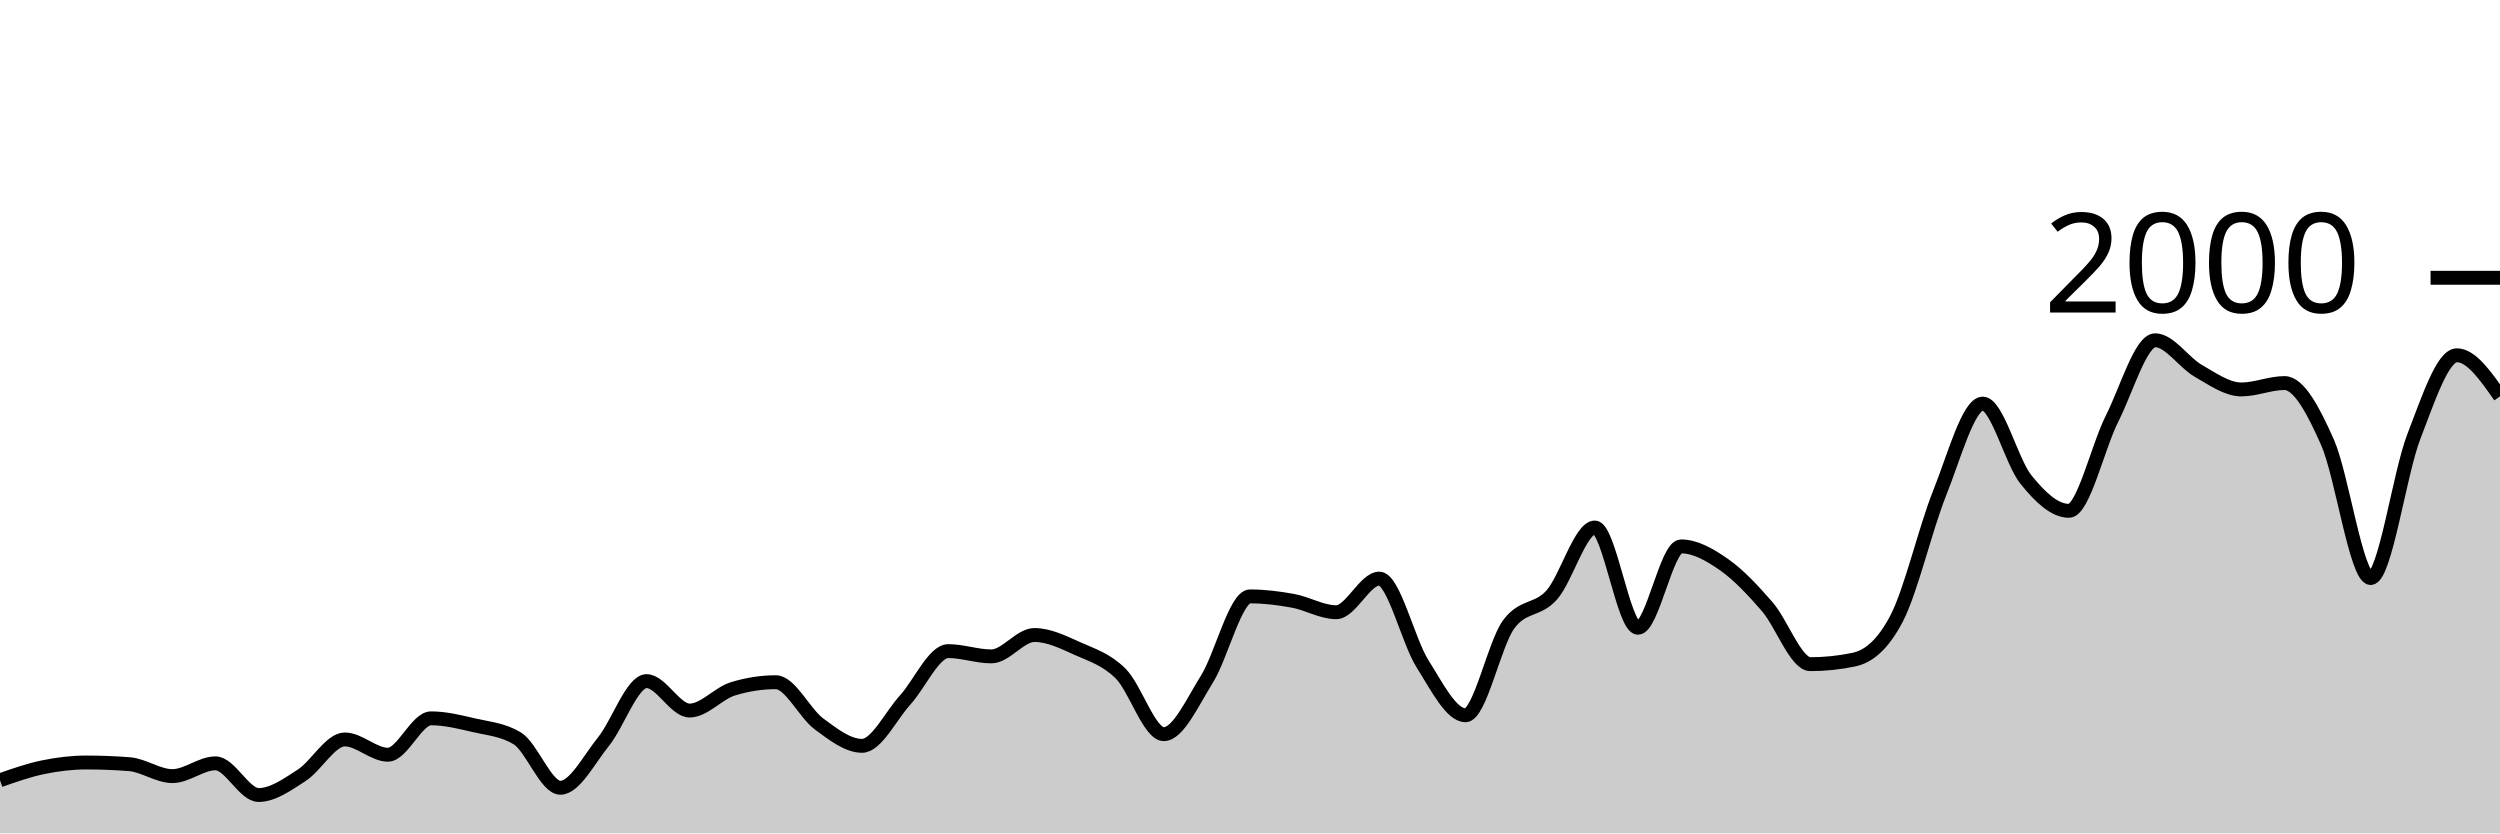
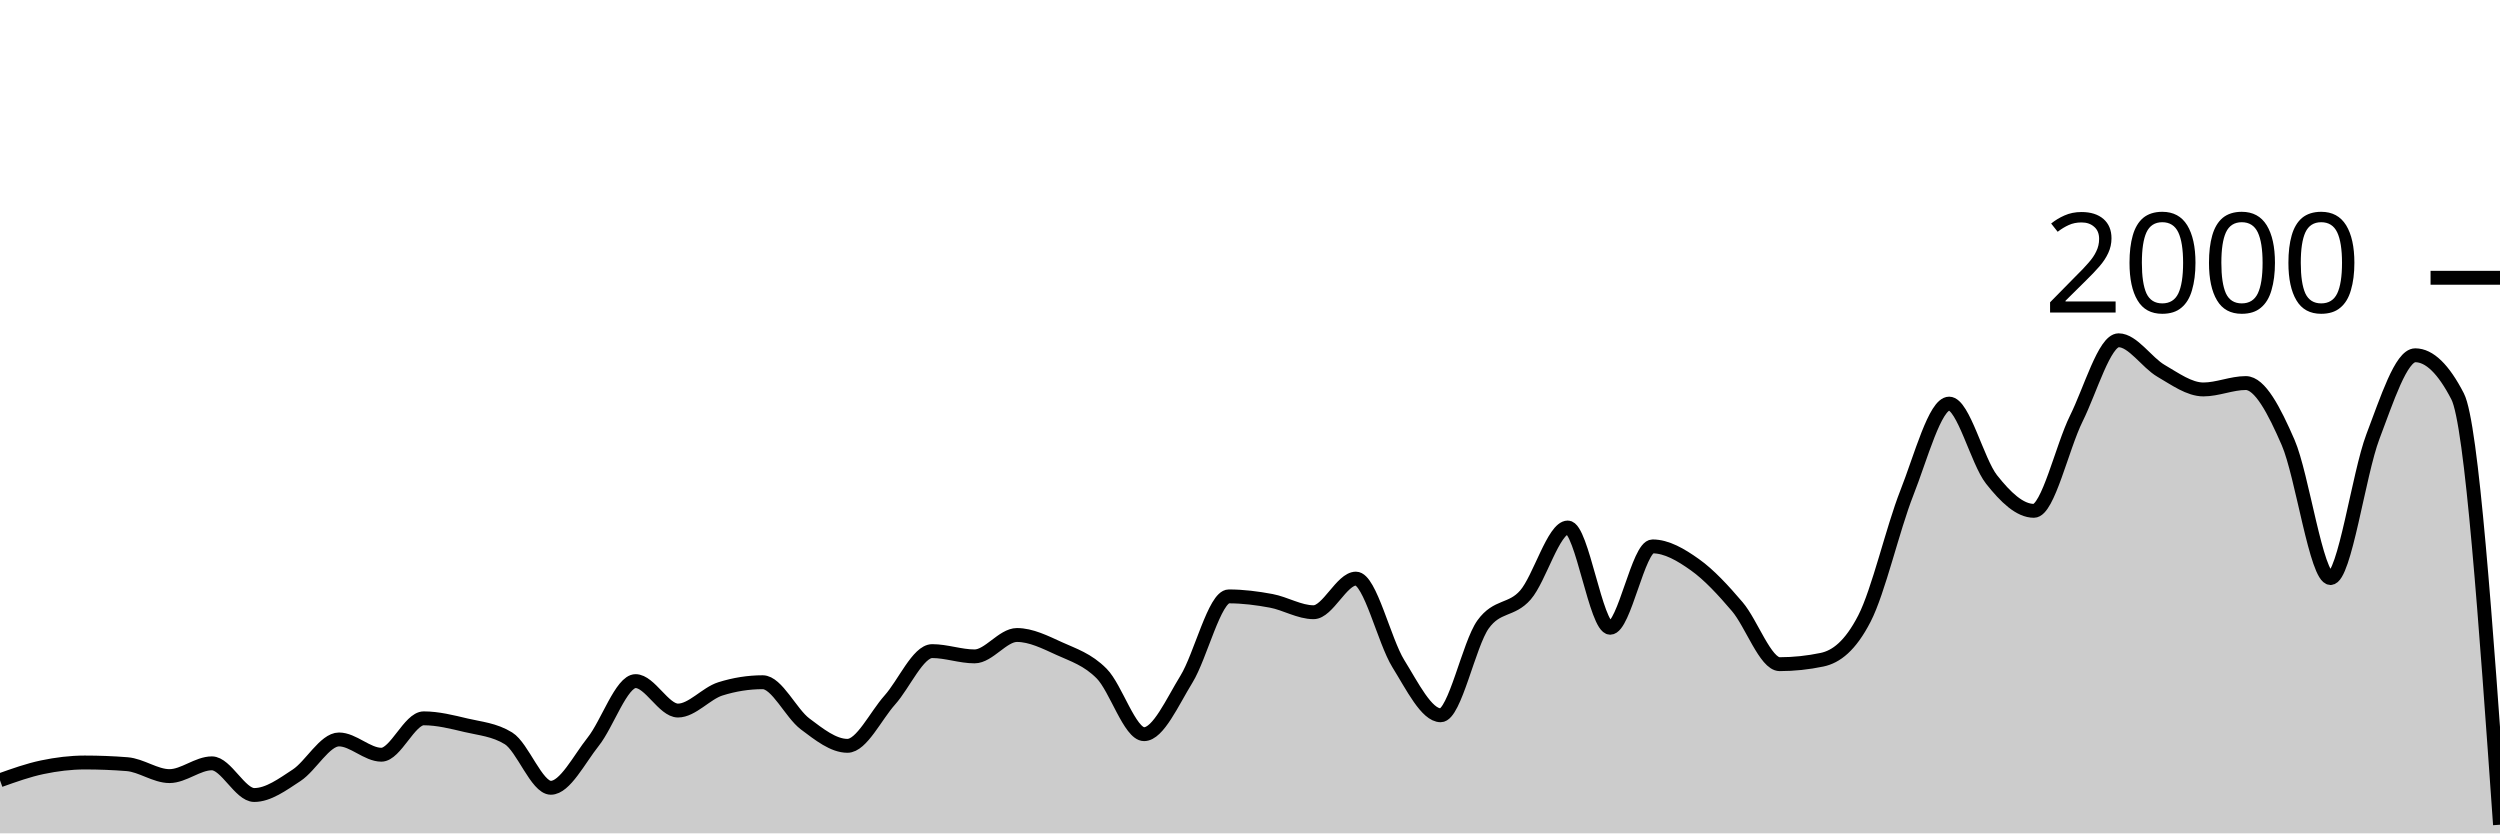
<svg xmlns="http://www.w3.org/2000/svg" viewBox="0 0 180 60">
  <g transform="translate(0,20)">
-     <path class="area" fill="rgba(0, 0, 0, 0.2)" d="M0,36.18C1.034,35.817,2.069,35.453,3.103,35.24C4.138,35.027,5.172,34.9,6.207,34.9C7.241,34.9,8.276,34.94,9.31,35.02C10.345,35.1,11.379,35.88,12.414,35.88C13.448,35.88,14.483,34.96,15.517,34.96C16.552,34.96,17.586,37.24,18.621,37.24C19.655,37.24,20.69,36.487,21.724,35.82C22.759,35.153,23.793,33.24,24.828,33.24C25.862,33.24,26.897,34.34,27.931,34.34C28.966,34.34,30,31.72,31.034,31.72C32.069,31.72,33.103,31.98,34.138,32.22C35.172,32.46,36.207,32.533,37.241,33.16C38.276,33.787,39.31,36.72,40.345,36.72C41.379,36.72,42.414,34.68,43.448,33.4C44.483,32.12,45.517,29.04,46.552,29.04C47.586,29.04,48.621,31.16,49.655,31.16C50.69,31.16,51.724,29.92,52.759,29.6C53.793,29.28,54.828,29.12,55.862,29.12C56.897,29.12,57.931,31.357,58.966,32.12C60,32.883,61.034,33.7,62.069,33.7C63.103,33.7,64.138,31.537,65.172,30.4C66.207,29.263,67.241,26.88,68.276,26.88C69.31,26.88,70.345,27.26,71.379,27.26C72.414,27.26,73.448,25.72,74.483,25.72C75.517,25.72,76.552,26.237,77.586,26.7C78.621,27.163,79.655,27.473,80.69,28.5C81.724,29.527,82.759,32.86,83.793,32.86C84.828,32.86,85.862,30.553,86.897,28.9C87.931,27.247,88.966,22.94,90,22.94C91.034,22.94,92.069,23.07,93.103,23.26C94.138,23.45,95.172,24.08,96.207,24.08C97.241,24.08,98.276,21.66,99.31,21.66C100.345,21.66,101.379,26.14,102.414,27.78C103.448,29.42,104.483,31.5,105.517,31.5C106.552,31.5,107.586,26.373,108.621,24.96C109.655,23.547,110.69,24.003,111.724,22.84C112.759,21.677,113.793,17.98,114.828,17.98C115.862,17.98,116.897,25.2,117.931,25.2C118.966,25.2,120,19.34,121.034,19.34C122.069,19.34,123.103,19.937,124.138,20.66C125.172,21.383,126.207,22.487,127.241,23.68C128.276,24.873,129.31,27.82,130.345,27.82C131.379,27.82,132.414,27.713,133.448,27.5C134.483,27.287,135.517,26.513,136.552,24.54C137.586,22.567,138.621,18.08,139.655,15.5C140.69,12.92,141.724,9.06,142.759,9.06C143.793,9.06,144.828,13.233,145.862,14.52C146.897,15.807,147.931,16.78,148.966,16.78C150,16.78,151.034,12.187,152.069,10.14C153.103,8.093,154.138,4.5,155.172,4.5C156.207,4.5,157.241,6.11,158.276,6.7C159.31,7.29,160.345,8.04,161.379,8.04C162.414,8.04,163.448,7.58,164.483,7.58C165.517,7.58,166.552,9.52,167.586,11.86C168.621,14.2,169.655,21.62,170.69,21.62C171.724,21.62,172.759,14.113,173.793,11.44C174.828,8.767,175.862,5.58,176.897,5.58C177.931,5.58,178.966,7.06,180,8.54L180,40C178.966,40,177.931,40,176.897,40C175.862,40,174.828,40,173.793,40C172.759,40,171.724,40,170.69,40C169.655,40,168.621,40,167.586,40C166.552,40,165.517,40,164.483,40C163.448,40,162.414,40,161.379,40C160.345,40,159.31,40,158.276,40C157.241,40,156.207,40,155.172,40C154.138,40,153.103,40,152.069,40C151.034,40,150,40,148.966,40C147.931,40,146.897,40,145.862,40C144.828,40,143.793,40,142.759,40C141.724,40,140.69,40,139.655,40C138.621,40,137.586,40,136.552,40C135.517,40,134.483,40,133.448,40C132.414,40,131.379,40,130.345,40C129.31,40,128.276,40,127.241,40C126.207,40,125.172,40,124.138,40C123.103,40,122.069,40,121.034,40C120,40,118.966,40,117.931,40C116.897,40,115.862,40,114.828,40C113.793,40,112.759,40,111.724,40C110.69,40,109.655,40,108.621,40C107.586,40,106.552,40,105.517,40C104.483,40,103.448,40,102.414,40C101.379,40,100.345,40,99.31,40C98.276,40,97.241,40,96.207,40C95.172,40,94.138,40,93.103,40C92.069,40,91.034,40,90,40C88.966,40,87.931,40,86.897,40C85.862,40,84.828,40,83.793,40C82.759,40,81.724,40,80.69,40C79.655,40,78.621,40,77.586,40C76.552,40,75.517,40,74.483,40C73.448,40,72.414,40,71.379,40C70.345,40,69.31,40,68.276,40C67.241,40,66.207,40,65.172,40C64.138,40,63.103,40,62.069,40C61.034,40,60,40,58.966,40C57.931,40,56.897,40,55.862,40C54.828,40,53.793,40,52.759,40C51.724,40,50.69,40,49.655,40C48.621,40,47.586,40,46.552,40C45.517,40,44.483,40,43.448,40C42.414,40,41.379,40,40.345,40C39.31,40,38.276,40,37.241,40C36.207,40,35.172,40,34.138,40C33.103,40,32.069,40,31.034,40C30,40,28.966,40,27.931,40C26.897,40,25.862,40,24.828,40C23.793,40,22.759,40,21.724,40C20.69,40,19.655,40,18.621,40C17.586,40,16.552,40,15.517,40C14.483,40,13.448,40,12.414,40C11.379,40,10.345,40,9.31,40C8.276,40,7.241,40,6.207,40C5.172,40,4.138,40,3.103,40C2.069,40,1.034,40,0,40Z" />
-     <path class="line" stroke="black" fill="none" d="M0,36.18C1.034,35.817,2.069,35.453,3.103,35.24C4.138,35.027,5.172,34.9,6.207,34.9C7.241,34.9,8.276,34.94,9.31,35.02C10.345,35.1,11.379,35.88,12.414,35.88C13.448,35.88,14.483,34.96,15.517,34.96C16.552,34.96,17.586,37.24,18.621,37.24C19.655,37.24,20.69,36.487,21.724,35.82C22.759,35.153,23.793,33.24,24.828,33.24C25.862,33.24,26.897,34.34,27.931,34.34C28.966,34.34,30,31.72,31.034,31.72C32.069,31.72,33.103,31.98,34.138,32.22C35.172,32.46,36.207,32.533,37.241,33.16C38.276,33.787,39.31,36.72,40.345,36.72C41.379,36.72,42.414,34.68,43.448,33.4C44.483,32.12,45.517,29.04,46.552,29.04C47.586,29.04,48.621,31.16,49.655,31.16C50.69,31.16,51.724,29.92,52.759,29.6C53.793,29.28,54.828,29.12,55.862,29.12C56.897,29.12,57.931,31.357,58.966,32.12C60,32.883,61.034,33.7,62.069,33.7C63.103,33.7,64.138,31.537,65.172,30.4C66.207,29.263,67.241,26.88,68.276,26.88C69.31,26.88,70.345,27.26,71.379,27.26C72.414,27.26,73.448,25.72,74.483,25.72C75.517,25.72,76.552,26.237,77.586,26.7C78.621,27.163,79.655,27.473,80.69,28.5C81.724,29.527,82.759,32.86,83.793,32.86C84.828,32.86,85.862,30.553,86.897,28.9C87.931,27.247,88.966,22.94,90,22.94C91.034,22.94,92.069,23.07,93.103,23.26C94.138,23.45,95.172,24.08,96.207,24.08C97.241,24.08,98.276,21.66,99.31,21.66C100.345,21.66,101.379,26.14,102.414,27.78C103.448,29.42,104.483,31.5,105.517,31.5C106.552,31.5,107.586,26.373,108.621,24.96C109.655,23.547,110.69,24.003,111.724,22.84C112.759,21.677,113.793,17.98,114.828,17.98C115.862,17.98,116.897,25.2,117.931,25.2C118.966,25.2,120,19.34,121.034,19.34C122.069,19.34,123.103,19.937,124.138,20.66C125.172,21.383,126.207,22.487,127.241,23.68C128.276,24.873,129.31,27.82,130.345,27.82C131.379,27.82,132.414,27.713,133.448,27.5C134.483,27.287,135.517,26.513,136.552,24.54C137.586,22.567,138.621,18.08,139.655,15.5C140.69,12.92,141.724,9.06,142.759,9.06C143.793,9.06,144.828,13.233,145.862,14.52C146.897,15.807,147.931,16.78,148.966,16.78C150,16.78,151.034,12.187,152.069,10.14C153.103,8.093,154.138,4.5,155.172,4.5C156.207,4.5,157.241,6.11,158.276,6.7C159.31,7.29,160.345,8.04,161.379,8.04C162.414,8.04,163.448,7.58,164.483,7.58C165.517,7.58,166.552,9.52,167.586,11.86C168.621,14.2,169.655,21.62,170.69,21.62C171.724,21.62,172.759,14.113,173.793,11.44C174.828,8.767,175.862,5.58,176.897,5.58C177.931,5.58,178.966,7.06,180,8.54" />
+     <path class="area" fill="rgba(0, 0, 0, 0.2)" d="M0,36.18C1.017,35.817,2.034,35.453,3.051,35.24C4.068,35.027,5.085,34.9,6.102,34.9C7.119,34.9,8.136,34.94,9.153,35.02C10.169,35.1,11.186,35.88,12.203,35.88C13.22,35.88,14.237,34.96,15.254,34.96C16.271,34.96,17.288,37.24,18.305,37.24C19.322,37.24,20.339,36.487,21.356,35.82C22.373,35.153,23.39,33.24,24.407,33.24C25.424,33.24,26.441,34.34,27.458,34.34C28.475,34.34,29.492,31.72,30.508,31.72C31.525,31.72,32.542,31.98,33.559,32.22C34.576,32.46,35.593,32.533,36.61,33.16C37.627,33.787,38.644,36.72,39.661,36.72C40.678,36.72,41.695,34.68,42.712,33.4C43.729,32.12,44.746,29.04,45.763,29.04C46.78,29.04,47.797,31.16,48.814,31.16C49.831,31.16,50.847,29.92,51.864,29.6C52.881,29.28,53.898,29.12,54.915,29.12C55.932,29.12,56.949,31.357,57.966,32.12C58.983,32.883,60,33.7,61.017,33.7C62.034,33.7,63.051,31.537,64.068,30.4C65.085,29.263,66.102,26.88,67.119,26.88C68.136,26.88,69.153,27.26,70.169,27.26C71.186,27.26,72.203,25.72,73.22,25.72C74.237,25.72,75.254,26.237,76.271,26.7C77.288,27.163,78.305,27.473,79.322,28.5C80.339,29.527,81.356,32.86,82.373,32.86C83.39,32.86,84.407,30.553,85.424,28.9C86.441,27.247,87.458,22.94,88.475,22.94C89.492,22.94,90.508,23.07,91.525,23.26C92.542,23.45,93.559,24.08,94.576,24.08C95.593,24.08,96.61,21.66,97.627,21.66C98.644,21.66,99.661,26.14,100.678,27.78C101.695,29.42,102.712,31.5,103.729,31.5C104.746,31.5,105.763,26.373,106.78,24.96C107.797,23.547,108.814,24.003,109.831,22.84C110.847,21.677,111.864,17.98,112.881,17.98C113.898,17.98,114.915,25.2,115.932,25.2C116.949,25.2,117.966,19.34,118.983,19.34C120,19.34,121.017,19.937,122.034,20.66C123.051,21.383,124.068,22.487,125.085,23.68C126.102,24.873,127.119,27.82,128.136,27.82C129.153,27.82,130.169,27.713,131.186,27.5C132.203,27.287,133.22,26.513,134.237,24.54C135.254,22.567,136.271,18.08,137.288,15.5C138.305,12.92,139.322,9.06,140.339,9.06C141.356,9.06,142.373,13.233,143.39,14.52C144.407,15.807,145.424,16.78,146.441,16.78C147.458,16.78,148.475,12.187,149.492,10.14C150.508,8.093,151.525,4.5,152.542,4.5C153.559,4.5,154.576,6.11,155.593,6.7C156.61,7.29,157.627,8.04,158.644,8.04C159.661,8.04,160.678,7.58,161.695,7.58C162.712,7.58,163.729,9.52,164.746,11.86C165.763,14.2,166.78,21.62,167.797,21.62C168.814,21.62,169.831,14.113,170.847,11.44C171.864,8.767,172.881,5.58,173.898,5.58C174.915,5.58,175.932,6.567,176.949,8.54C177.966,10.513,178.983,24.947,180,39.38L180,40C178.983,40,177.966,40,176.949,40C175.932,40,174.915,40,173.898,40C172.881,40,171.864,40,170.847,40C169.831,40,168.814,40,167.797,40C166.78,40,165.763,40,164.746,40C163.729,40,162.712,40,161.695,40C160.678,40,159.661,40,158.644,40C157.627,40,156.61,40,155.593,40C154.576,40,153.559,40,152.542,40C151.525,40,150.508,40,149.492,40C148.475,40,147.458,40,146.441,40C145.424,40,144.407,40,143.39,40C142.373,40,141.356,40,140.339,40C139.322,40,138.305,40,137.288,40C136.271,40,135.254,40,134.237,40C133.22,40,132.203,40,131.186,40C130.169,40,129.153,40,128.136,40C127.119,40,126.102,40,125.085,40C124.068,40,123.051,40,122.034,40C121.017,40,120,40,118.983,40C117.966,40,116.949,40,115.932,40C114.915,40,113.898,40,112.881,40C111.864,40,110.847,40,109.831,40C108.814,40,107.797,40,106.78,40C105.763,40,104.746,40,103.729,40C102.712,40,101.695,40,100.678,40C99.661,40,98.644,40,97.627,40C96.61,40,95.593,40,94.576,40C93.559,40,92.542,40,91.525,40C90.508,40,89.492,40,88.475,40C87.458,40,86.441,40,85.424,40C84.407,40,83.39,40,82.373,40C81.356,40,80.339,40,79.322,40C78.305,40,77.288,40,76.271,40C75.254,40,74.237,40,73.22,40C72.203,40,71.186,40,70.169,40C69.153,40,68.136,40,67.119,40C66.102,40,65.085,40,64.068,40C63.051,40,62.034,40,61.017,40C60,40,58.983,40,57.966,40C56.949,40,55.932,40,54.915,40C53.898,40,52.881,40,51.864,40C50.847,40,49.831,40,48.814,40C47.797,40,46.78,40,45.763,40C44.746,40,43.729,40,42.712,40C41.695,40,40.678,40,39.661,40C38.644,40,37.627,40,36.61,40C35.593,40,34.576,40,33.559,40C32.542,40,31.525,40,30.508,40C29.492,40,28.475,40,27.458,40C26.441,40,25.424,40,24.407,40C23.39,40,22.373,40,21.356,40C20.339,40,19.322,40,18.305,40C17.288,40,16.271,40,15.254,40C14.237,40,13.22,40,12.203,40C11.186,40,10.169,40,9.153,40C8.136,40,7.119,40,6.102,40C5.085,40,4.068,40,3.051,40C2.034,40,1.017,40,0,40Z" />
+     <path class="line" stroke="black" fill="none" d="M0,36.18C1.017,35.817,2.034,35.453,3.051,35.24C4.068,35.027,5.085,34.9,6.102,34.9C7.119,34.9,8.136,34.94,9.153,35.02C10.169,35.1,11.186,35.88,12.203,35.88C13.22,35.88,14.237,34.96,15.254,34.96C16.271,34.96,17.288,37.24,18.305,37.24C19.322,37.24,20.339,36.487,21.356,35.82C22.373,35.153,23.39,33.24,24.407,33.24C25.424,33.24,26.441,34.34,27.458,34.34C28.475,34.34,29.492,31.72,30.508,31.72C31.525,31.72,32.542,31.98,33.559,32.22C34.576,32.46,35.593,32.533,36.61,33.16C37.627,33.787,38.644,36.72,39.661,36.72C40.678,36.72,41.695,34.68,42.712,33.4C43.729,32.12,44.746,29.04,45.763,29.04C46.78,29.04,47.797,31.16,48.814,31.16C49.831,31.16,50.847,29.92,51.864,29.6C52.881,29.28,53.898,29.12,54.915,29.12C55.932,29.12,56.949,31.357,57.966,32.12C58.983,32.883,60,33.7,61.017,33.7C62.034,33.7,63.051,31.537,64.068,30.4C65.085,29.263,66.102,26.88,67.119,26.88C68.136,26.88,69.153,27.26,70.169,27.26C71.186,27.26,72.203,25.72,73.22,25.72C74.237,25.72,75.254,26.237,76.271,26.7C77.288,27.163,78.305,27.473,79.322,28.5C80.339,29.527,81.356,32.86,82.373,32.86C83.39,32.86,84.407,30.553,85.424,28.9C86.441,27.247,87.458,22.94,88.475,22.94C89.492,22.94,90.508,23.07,91.525,23.26C92.542,23.45,93.559,24.08,94.576,24.08C95.593,24.08,96.61,21.66,97.627,21.66C98.644,21.66,99.661,26.14,100.678,27.78C101.695,29.42,102.712,31.5,103.729,31.5C104.746,31.5,105.763,26.373,106.78,24.96C107.797,23.547,108.814,24.003,109.831,22.84C110.847,21.677,111.864,17.98,112.881,17.98C113.898,17.98,114.915,25.2,115.932,25.2C116.949,25.2,117.966,19.34,118.983,19.34C120,19.34,121.017,19.937,122.034,20.66C123.051,21.383,124.068,22.487,125.085,23.68C126.102,24.873,127.119,27.82,128.136,27.82C129.153,27.82,130.169,27.713,131.186,27.5C132.203,27.287,133.22,26.513,134.237,24.54C135.254,22.567,136.271,18.08,137.288,15.5C138.305,12.92,139.322,9.06,140.339,9.06C141.356,9.06,142.373,13.233,143.39,14.52C144.407,15.807,145.424,16.78,146.441,16.78C147.458,16.78,148.475,12.187,149.492,10.14C150.508,8.093,151.525,4.5,152.542,4.5C153.559,4.5,154.576,6.11,155.593,6.7C156.61,7.29,157.627,8.04,158.644,8.04C159.661,8.04,160.678,7.58,161.695,7.58C162.712,7.58,163.729,9.52,164.746,11.86C165.763,14.2,166.78,21.62,167.797,21.62C168.814,21.62,169.831,14.113,170.847,11.44C171.864,8.767,172.881,5.58,173.898,5.58C174.915,5.58,175.932,6.567,176.949,8.54C177.966,10.513,178.983,24.947,180,39.38" />
    <path class="axis-ceiling" stroke-width="1" stroke="black" fill="none" d="M175,0L180,0" />
    <text class="axis-ceiling-label" font-family="sans-serif" text-anchor="end" font-size="10px" x="170" y="2.5">2000</text>
  </g>
</svg>
